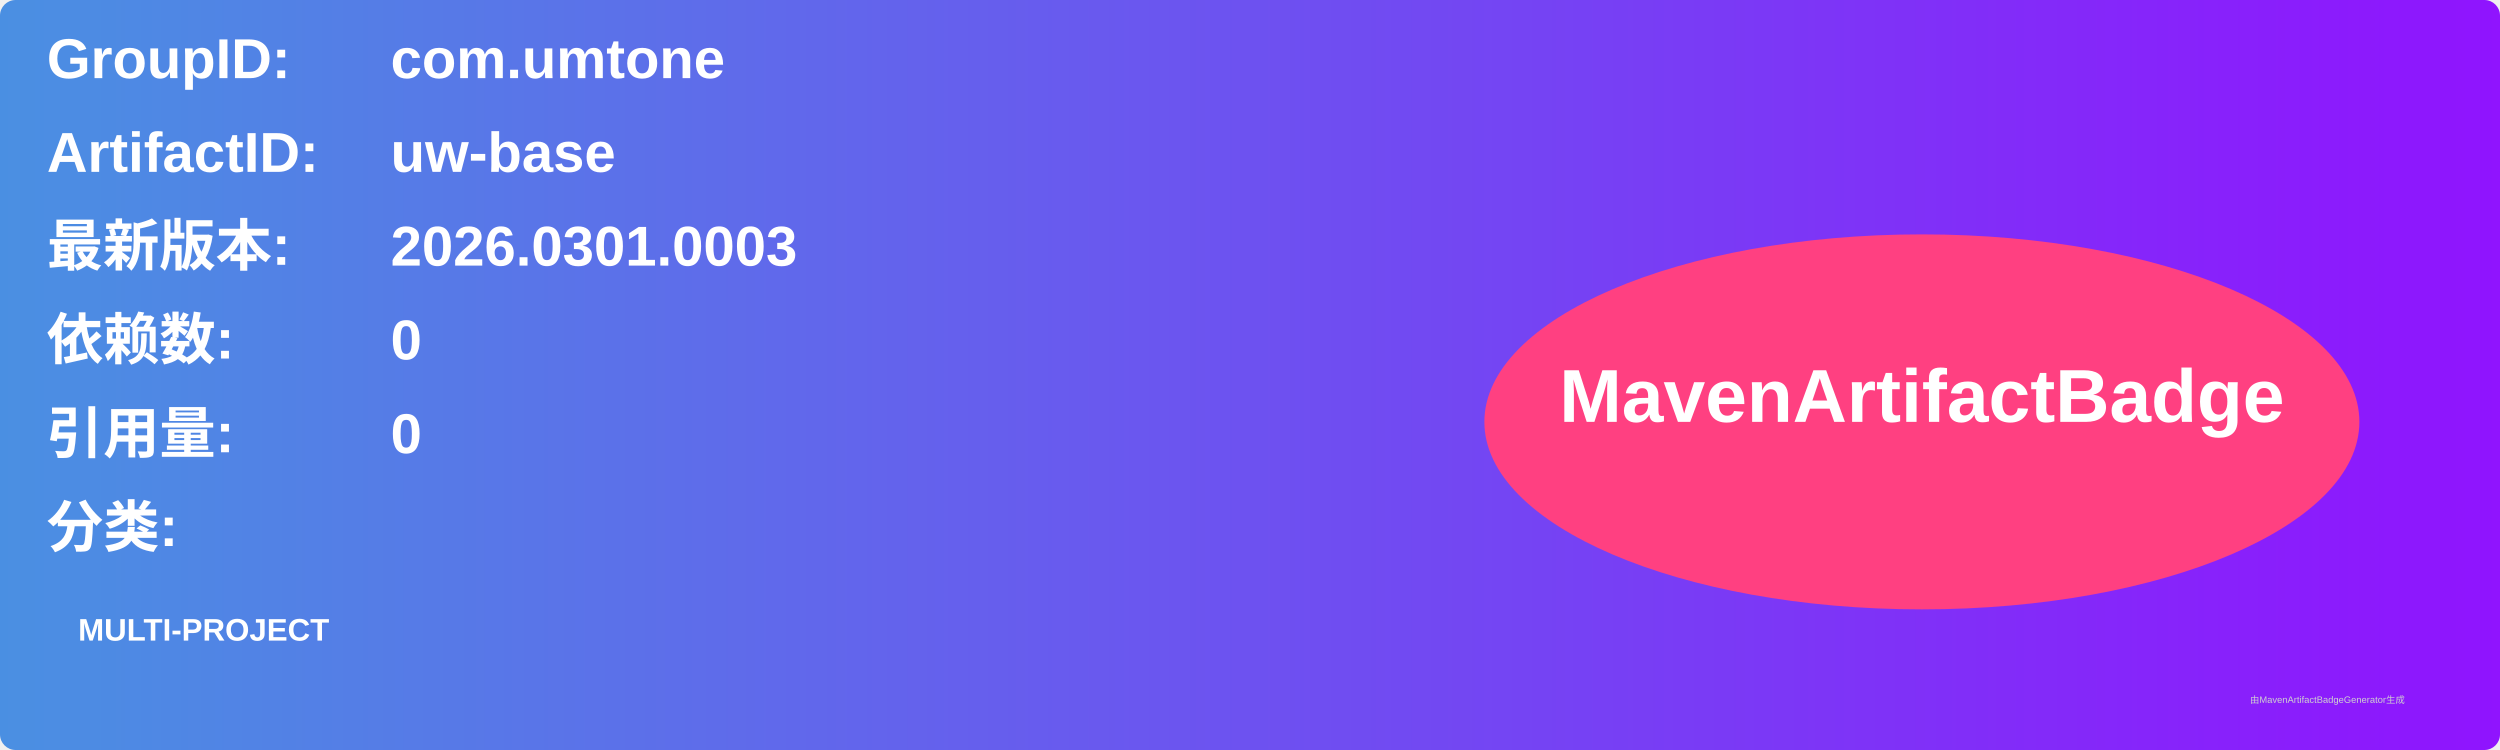
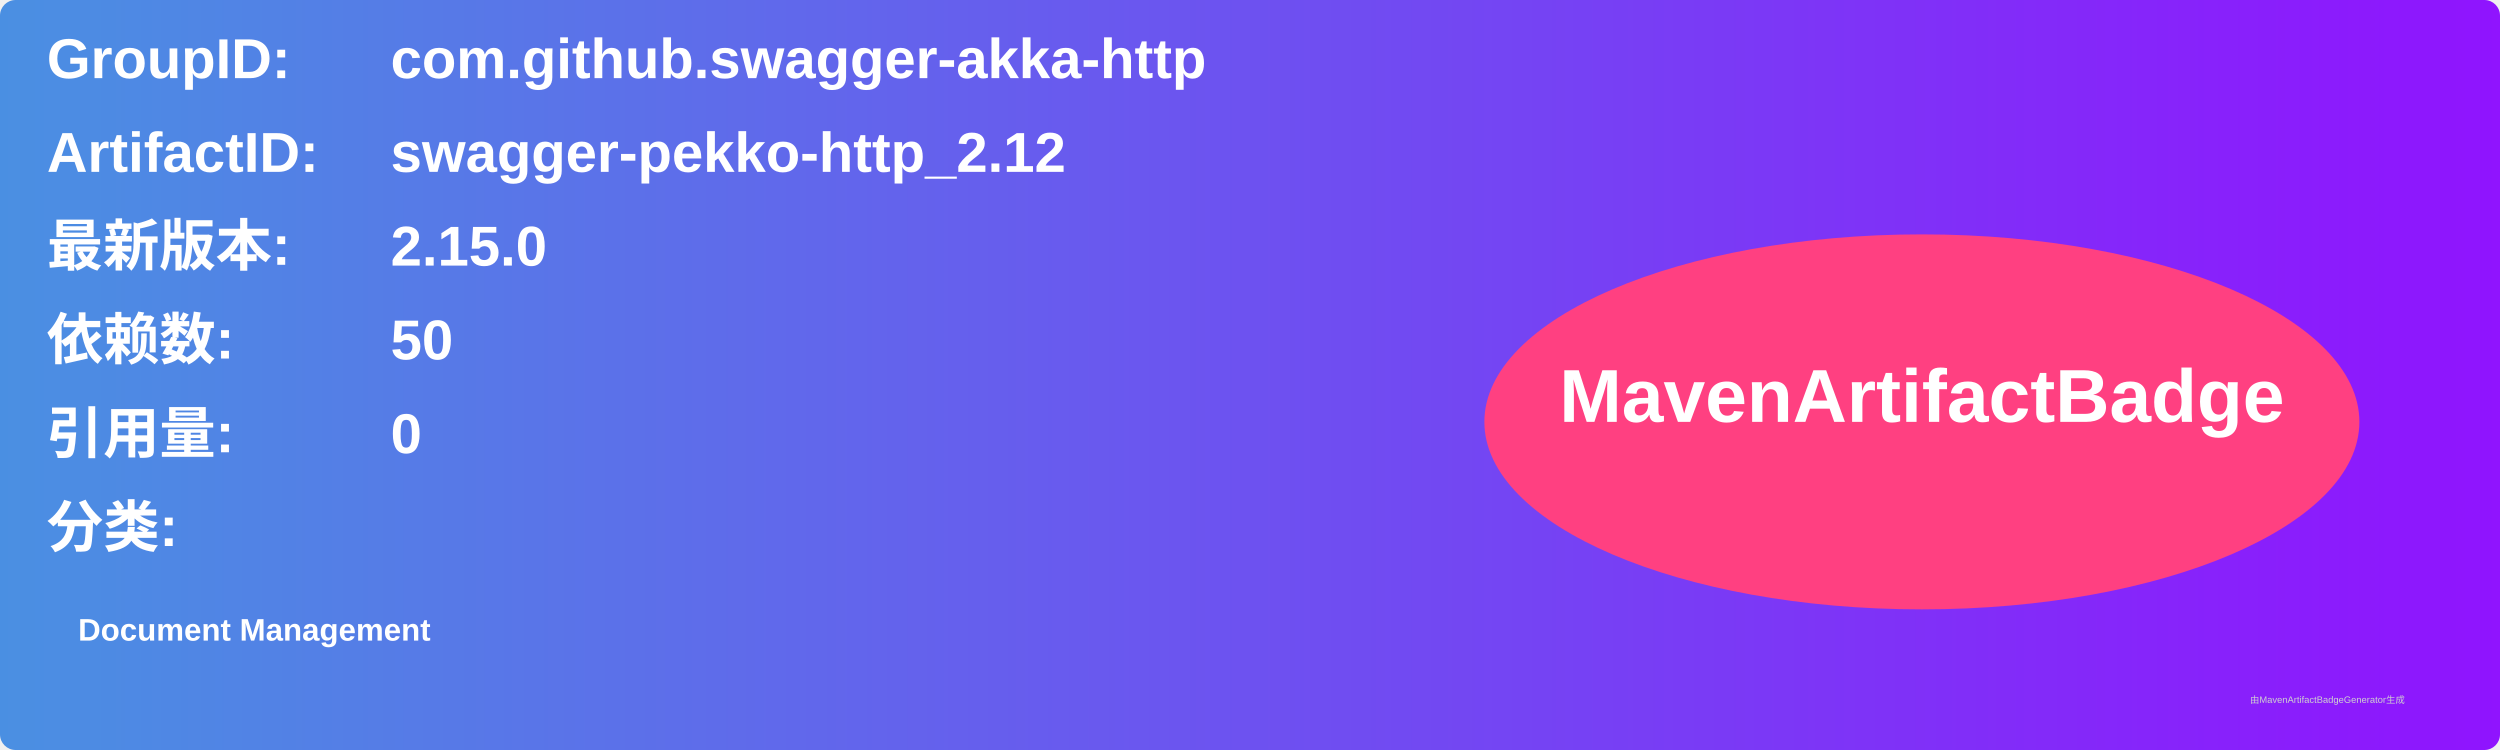
<svg xmlns="http://www.w3.org/2000/svg" width="800" height="240" viewBox="0 0 800 240">
  <linearGradient id="grad" x1="0%" y1="0%" x2="100%" y2="0%">
    <stop offset="0%" stop-color="#4a90e2" />
    <stop offset="100%" stop-color="#9013fe" />
  </linearGradient>
  <rect width="100%" height="100%" rx="5" ry="5" fill="url(#grad)" />
  <g transform="translate(15, 15)">
    <text x="0" y="10" font-family="Arial" font-size="18" fill="white" font-weight="bold" width="260">GroupID:</text>
-     <text x="110" y="10" font-family="Arial" font-size="18" fill="white" font-weight="bold" width="460">com.umtone</text>
+     <text x="110" y="10" font-family="Arial" font-size="18" fill="white" font-weight="bold" width="460">com.github.swagger-akka-http</text>
    <text x="0" y="40" font-family="Arial" font-size="18" fill="white" font-weight="bold" width="260">ArtifactID:</text>
-     <text x="110" y="40" font-family="Arial" font-size="18" fill="white" font-weight="bold" width="460">uw-base</text>
+     <text x="110" y="40" font-family="Arial" font-size="18" fill="white" font-weight="bold" width="460">swagger-pekko-http_2.12</text>
    <text x="0" y="70" font-family="Arial" font-size="18" fill="white" font-weight="bold">最新版本:</text>
    <text x="110" y="70" font-family="Arial" font-size="18" fill="white" font-weight="bold">
-       <tspan font-weight="bold">2026.0301.0003</tspan>
+       <tspan font-weight="bold">2.15.0</tspan>
    </text>
    <text x="0" y="100" font-family="Arial" font-size="18" fill="white" font-weight="bold">依赖数: </text>
    <text x="110" y="100" font-family="Arial" font-size="18" fill="white">
-       <tspan font-weight="bold">0</tspan>
+       <tspan font-weight="bold">50</tspan>
    </text>
    <text x="0" y="130" font-family="Arial" font-size="18" fill="white" font-weight="bold">引用量: </text>
    <text x="110" y="130" font-family="Arial" font-size="18" fill="white">
      <tspan font-weight="bold">0</tspan>
    </text>
    <text x="0" y="160" font-family="Arial" font-size="18" fill="white" font-weight="bold">分类:</text>
    <text x="10" y="190" font-family="Arial" font-size="10" fill="white">
-       <tspan font-weight="bold">MULTI-PROJECT</tspan>
+       <tspan font-weight="bold">Document Management</tspan>
    </text>
    <ellipse cx="600" cy="120" rx="140" ry="60" fill="#ff4081" />
    <text x="600" y="120" text-anchor="middle" font-family="Arial" font-size="24" fill="white" font-weight="bold">MavenArtifactBadge</text>
  </g>
  <text x="720" y="225" font-family="Arial" font-size="3" fill="#d0d0d0">由MavenArtifactBadgeGenerator生成</text>
</svg>
